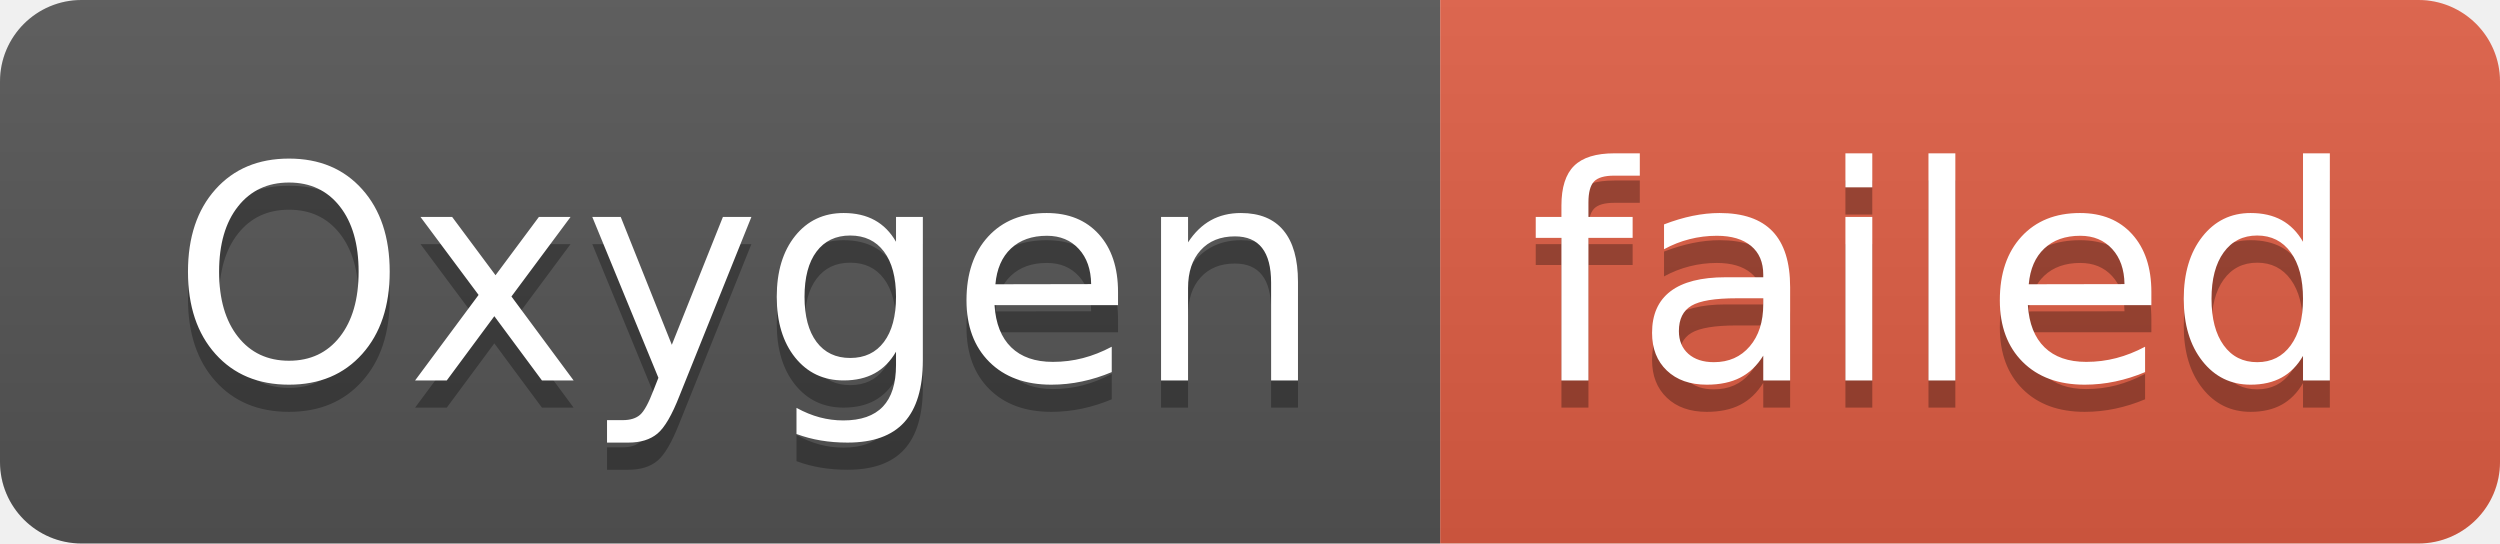
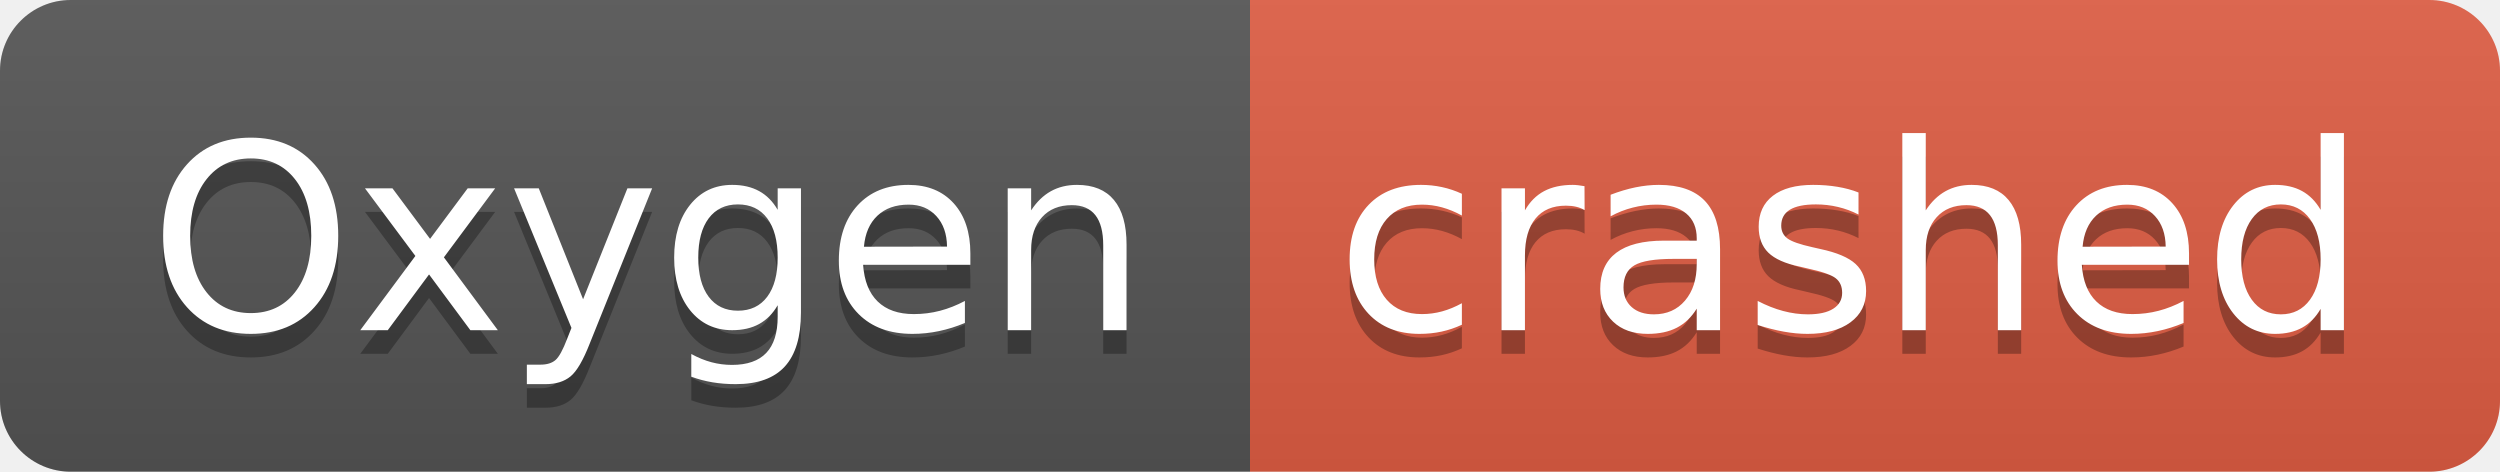
- <svg xmlns="http://www.w3.org/2000/svg" width="92" height="20" role="img" aria-label="Oxygen: failed">
+ <svg xmlns="http://www.w3.org/2000/svg" width="106" height="20" role="img" aria-label="Oxygen: crashed">
  <linearGradient id="s" x2="0" y2="100%">
    <stop offset="0" stop-color="#bbb" stop-opacity=".1" />
    <stop offset="1" stop-opacity=".1" />
  </linearGradient>
  <clipPath id="r">
-     <rect width="92" height="20" rx="3" fill="#fff" />
+     <rect width="106" height="20" rx="3" fill="#fff" />
  </clipPath>
  <g clip-path="url(#r)">
    <rect width="53" height="20" fill="#555" />
-     <rect x="53" width="39" height="20" fill="#e05d44" />
-     <rect width="92" height="20" fill="url(#s)" />
+     <rect x="53" width="53" height="20" fill="#e05d44" />
+     <rect width="106" height="20" fill="url(#s)" />
  </g>
  <g fill="#fff" text-anchor="middle" font-family="Verdana,Geneva,DejaVu Sans,sans-serif" text-rendering="geometricPrecision" font-size="110">
    <text aria-hidden="true" x="275" y="150" fill="#010101" fill-opacity=".3" transform="scale(.1)" textLength="430">Oxygen</text>
    <text x="275" y="140" transform="scale(.1)" fill="#fff" textLength="430">Oxygen</text>
-     <text aria-hidden="true" x="715" y="150" fill="#010101" fill-opacity=".3" transform="scale(.1)" textLength="290">failed</text>
-     <text x="715" y="140" transform="scale(.1)" fill="#fff" textLength="290">failed</text>
+     <text aria-hidden="true" x="785" y="150" fill="#010101" fill-opacity=".3" transform="scale(.1)" textLength="430">crashed</text>
+     <text x="785" y="140" transform="scale(.1)" fill="#fff" textLength="430">crashed</text>
  </g>
</svg>
